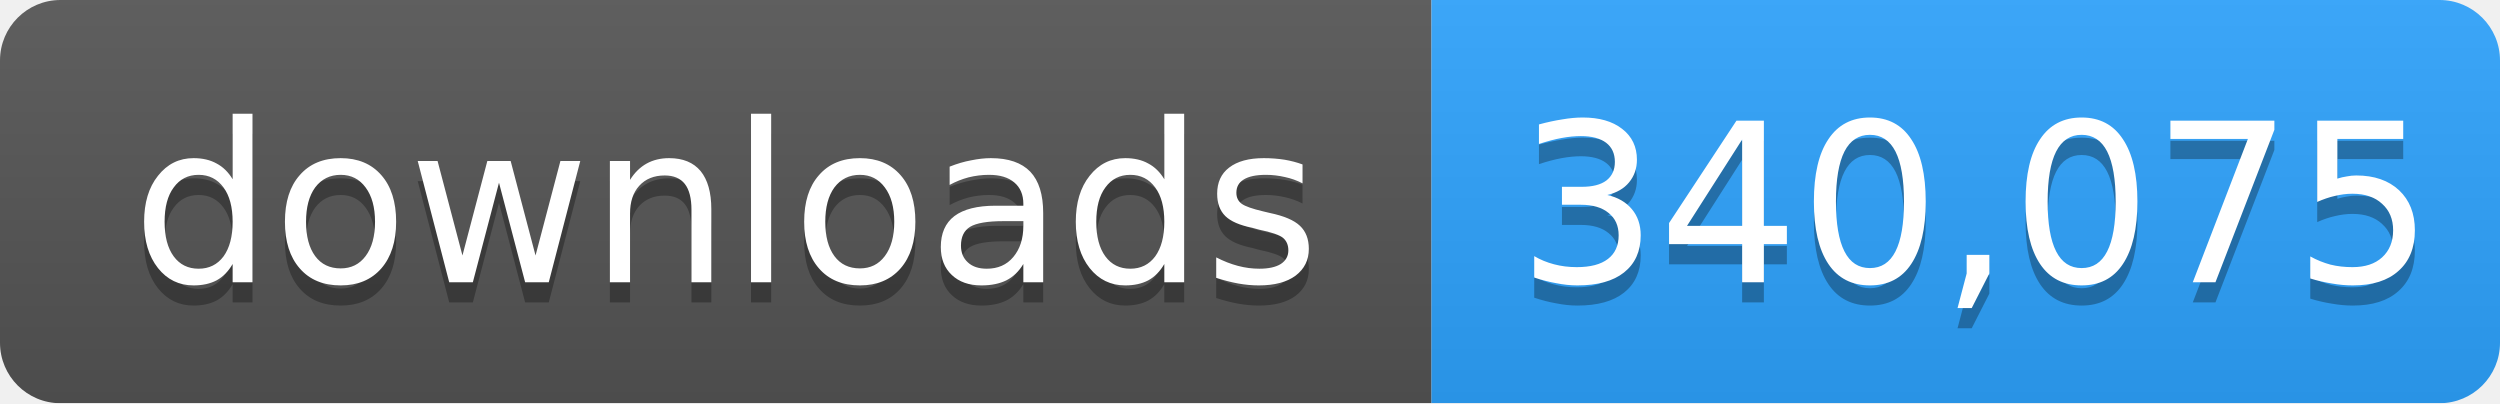
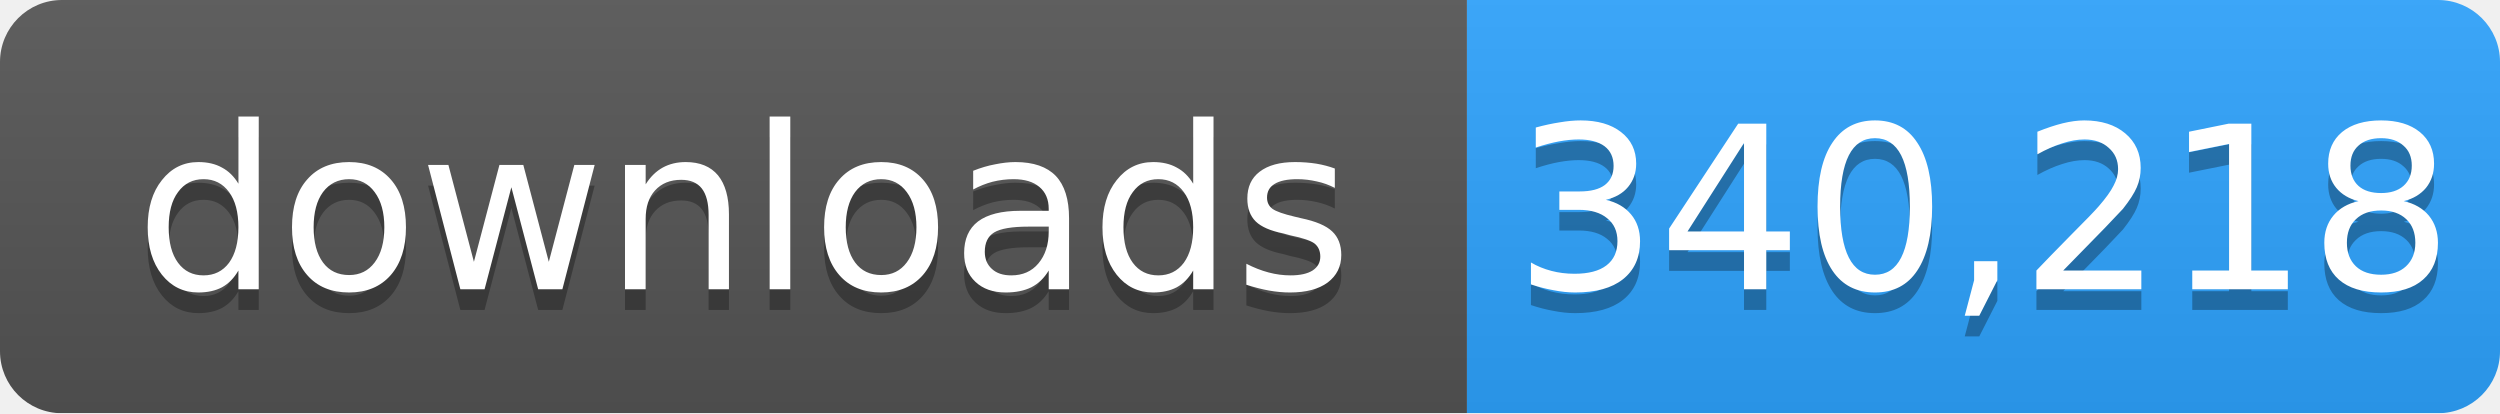
- <svg xmlns="http://www.w3.org/2000/svg" width="124" height="20" role="img" aria-label="downloads: 340,075">
+ <svg xmlns="http://www.w3.org/2000/svg" width="121" height="20" role="img" aria-label="downloads: 340,218">
  <linearGradient id="s" x2="0" y2="100%">
    <stop offset="0" stop-color="#bbb" stop-opacity=".1" />
    <stop offset="1" stop-opacity=".1" />
  </linearGradient>
  <mask id="m">
-     <rect width="124" height="20" rx="3" fill="#fff" />
+     <rect width="121" height="20" rx="3" fill="#fff" />
  </mask>
  <g mask="url(#m)">
    <rect width="71" height="20" fill="#555" />
-     <rect x="71" width="53" height="20" fill="#2ea4ff" />
-     <rect width="124" height="20" fill="url(#s)" />
+     <rect x="71" width="50" height="20" fill="#2ea4ff" />
+     <rect width="121" height="20" fill="url(#s)" />
  </g>
  <g fill="#fff" text-anchor="middle" font-family="Verdana,Geneva,DejaVu Sans,sans-serif" font-size="11">
    <text x="36" y="15" fill="#010101" fill-opacity=".3">downloads</text>
    <text x="36" y="14">downloads</text>
-     <text x="98" y="15" fill="#010101" fill-opacity=".3">340,075</text>
-     <text x="98" y="14">340,075</text>
+     <text x="96" y="15" fill="#010101" fill-opacity=".3">340,218</text>
+     <text x="96" y="14">340,218</text>
  </g>
</svg>
